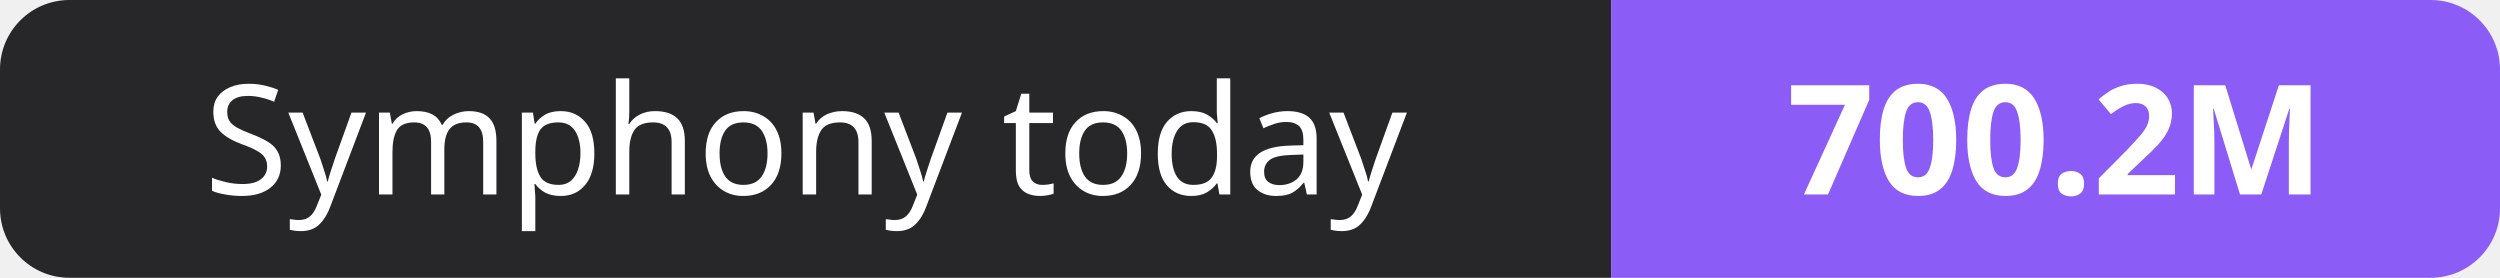
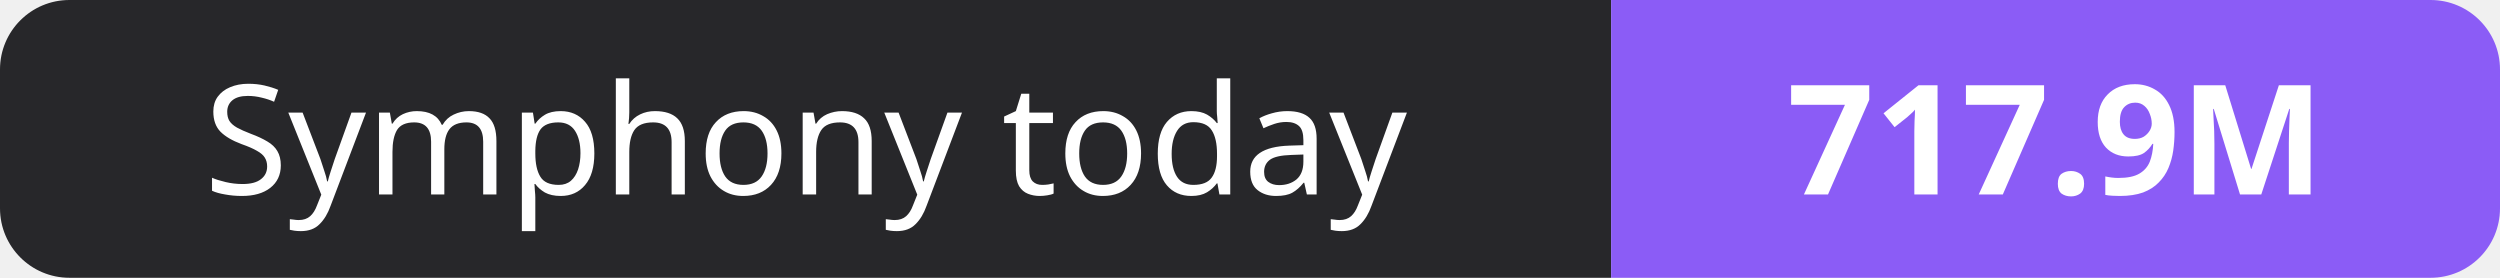
- <svg xmlns="http://www.w3.org/2000/svg" width="180" height="20" role="img" aria-label="Symphony today: 700.2M">
+ <svg xmlns="http://www.w3.org/2000/svg" width="180" height="20" role="img" aria-label="Symphony today: 717.9M">
  <clipPath id="r">
    <rect width="180" height="20" rx="5" fill="#fff" />
  </clipPath>
  <g clip-path="url(#r)">
    <rect width="116" height="20" fill="#27272a" />
    <rect x="116" width="64" height="20" fill="#8b5cf6" />
  </g>
  <g fill="#fff" text-anchor="middle" font-family="Verdana,Geneva,sans-serif" font-size="11">
    <text x="58.0" y="14">Symphony today</text>
-     <text x="148.0" y="14" font-weight="700">700.2M</text>
+     <text x="148.0" y="14" font-weight="700">717.9M</text>
  </g>
</svg>
